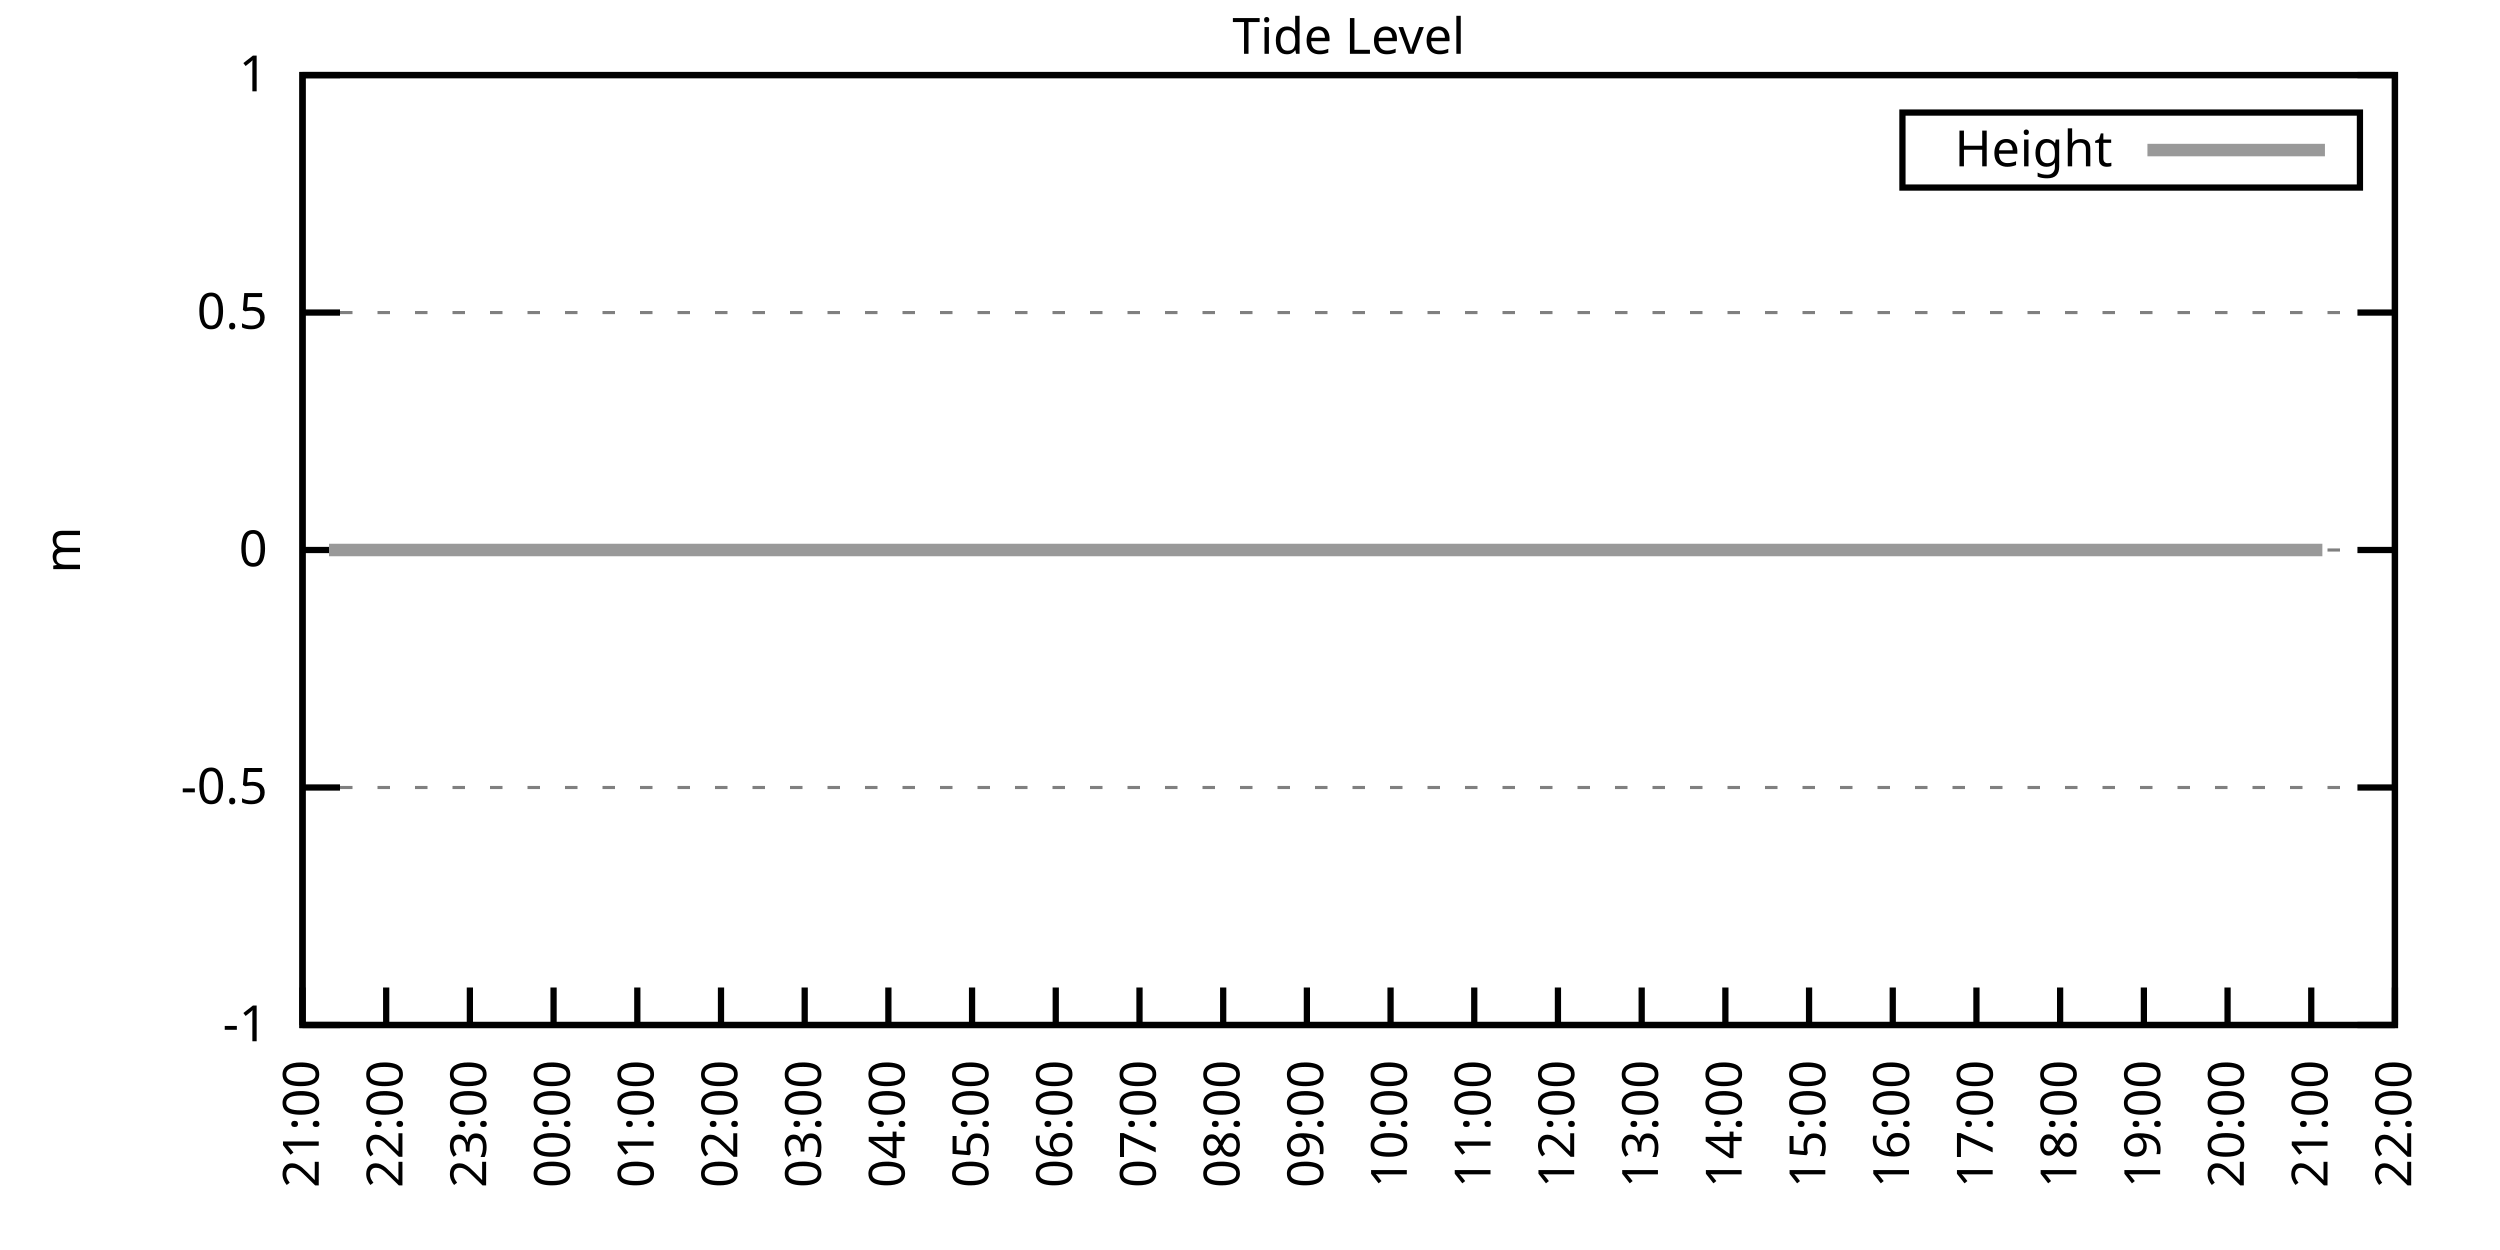
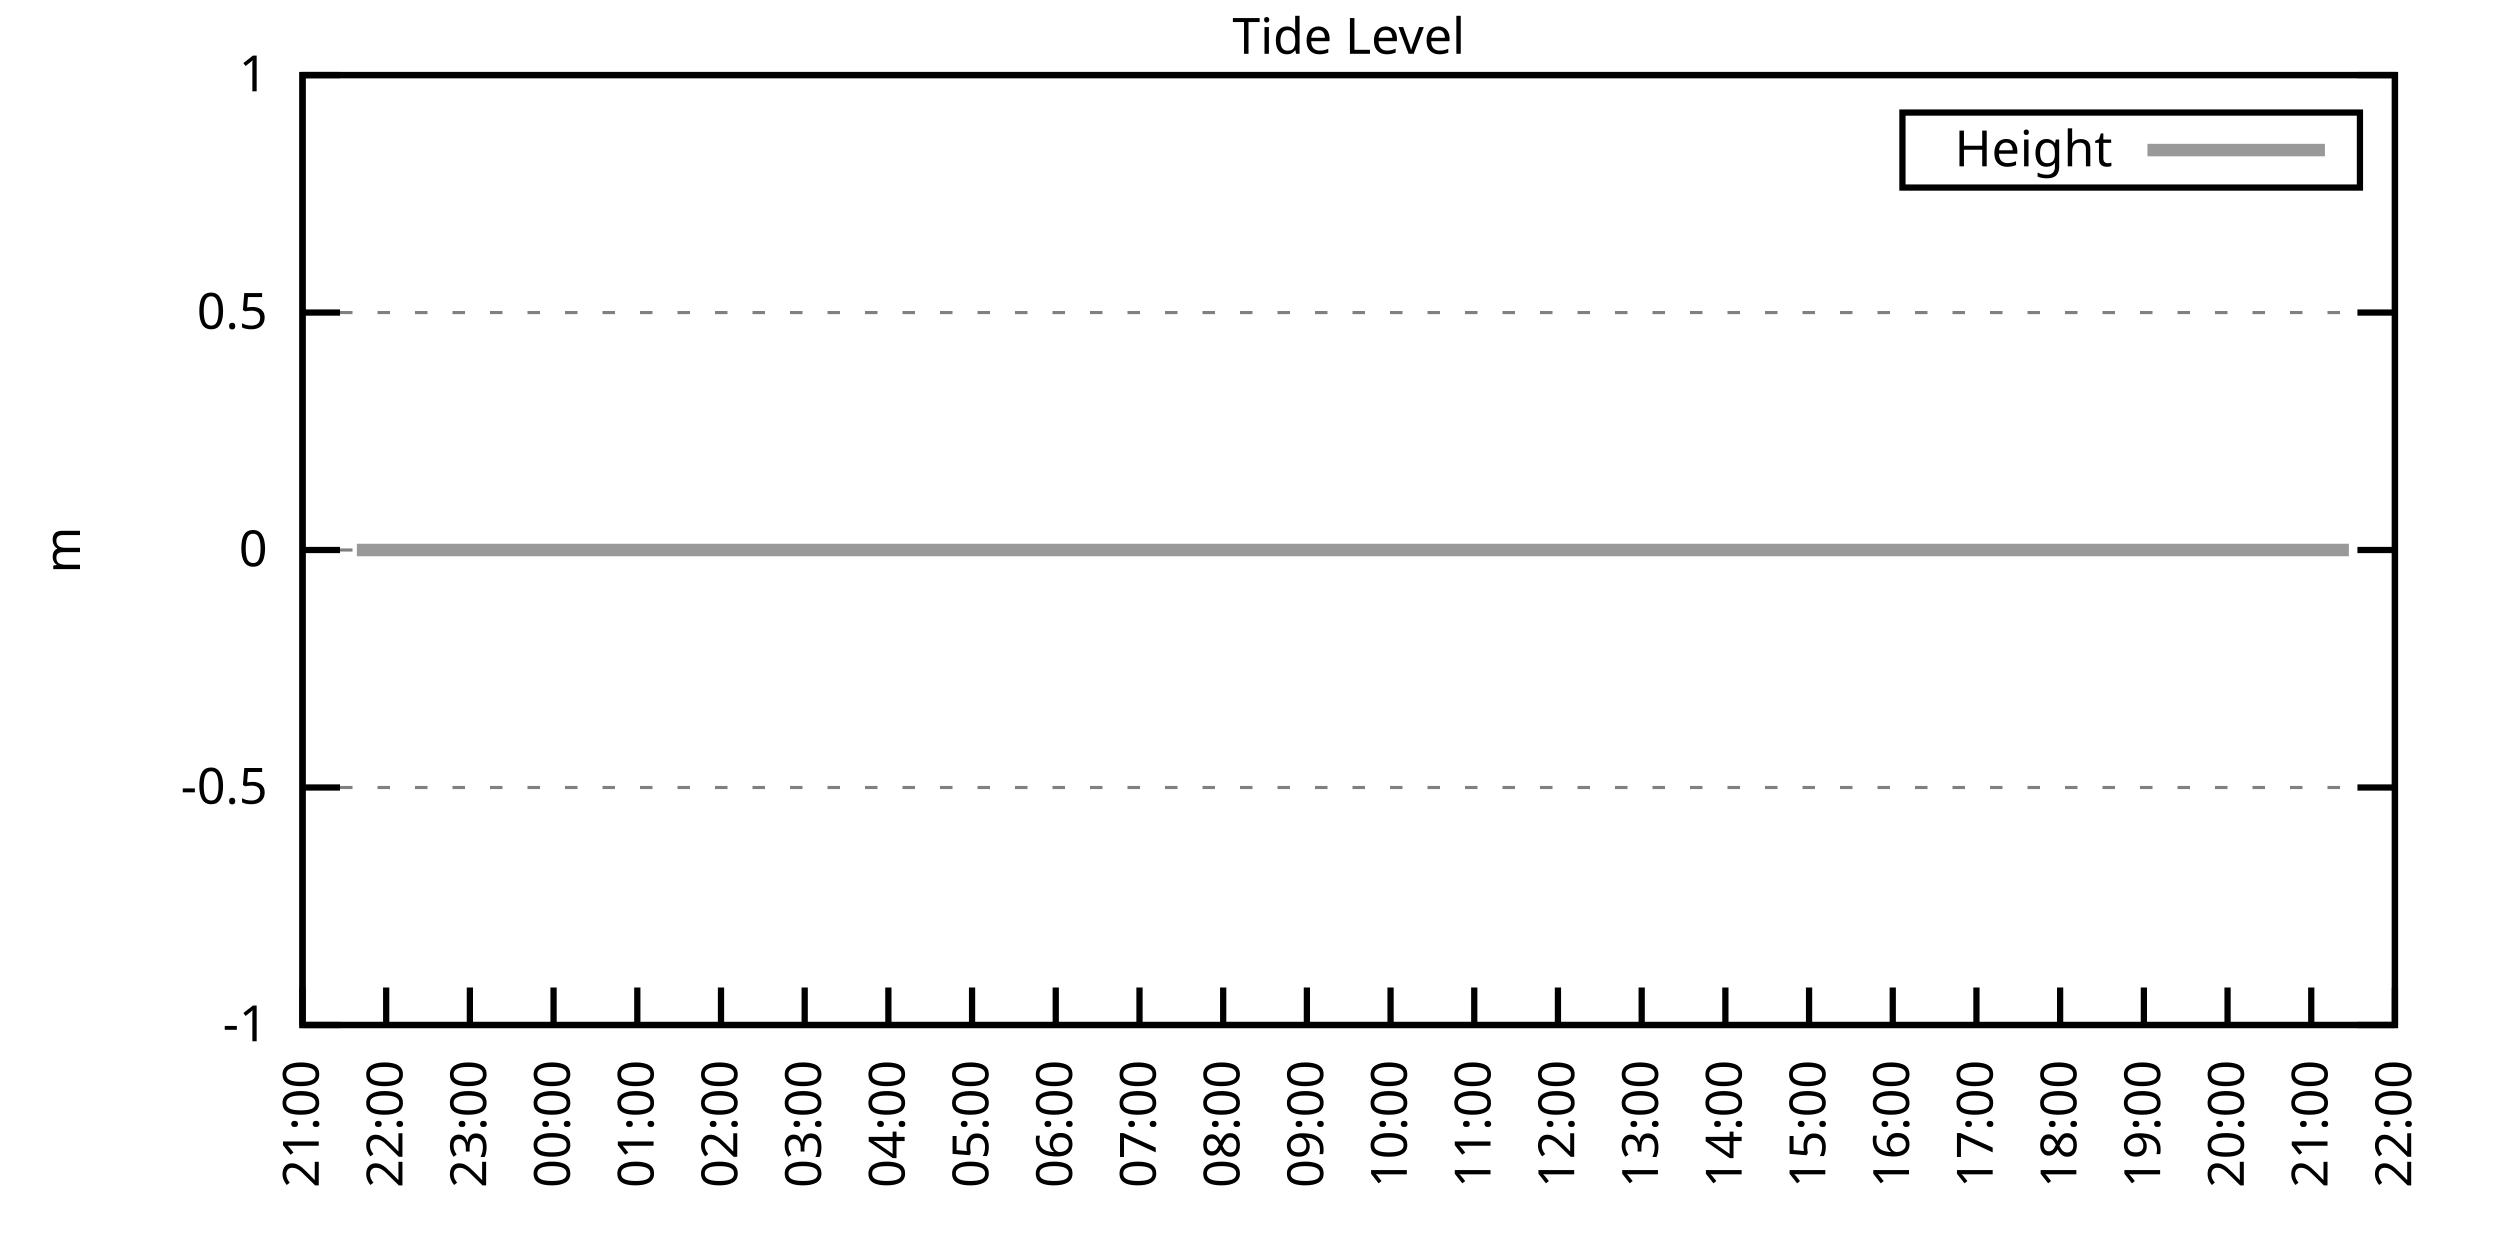
<svg xmlns="http://www.w3.org/2000/svg" xmlns:xlink="http://www.w3.org/1999/xlink" width="400" height="200" viewBox="0 0 400 200">
  <g id="gnuplot_canvas">
    <rect x="0" y="0" width="400" height="200" fill="none" />
    <defs>
      <circle id="gpDot" r="0.5" stroke-width="0.5" stroke="currentColor" />
      <path id="gpPt0" stroke-width="0.333" stroke="currentColor" d="M-1,0 h2 M0,-1 v2" />
      <path id="gpPt1" stroke-width="0.333" stroke="currentColor" d="M-1,-1 L1,1 M1,-1 L-1,1" />
      <path id="gpPt2" stroke-width="0.333" stroke="currentColor" d="M-1,0 L1,0 M0,-1 L0,1 M-1,-1 L1,1 M-1,1 L1,-1" />
      <rect id="gpPt3" stroke-width="0.333" stroke="currentColor" x="-1" y="-1" width="2" height="2" />
      <rect id="gpPt4" stroke-width="0.333" stroke="currentColor" fill="currentColor" x="-1" y="-1" width="2" height="2" />
      <circle id="gpPt5" stroke-width="0.333" stroke="currentColor" cx="0" cy="0" r="1" />
      <use xlink:href="#gpPt5" id="gpPt6" fill="currentColor" stroke="none" />
      <path id="gpPt7" stroke-width="0.333" stroke="currentColor" d="M0,-1.33 L-1.33,0.67 L1.33,0.67 z" />
      <use xlink:href="#gpPt7" id="gpPt8" fill="currentColor" stroke="none" />
      <use xlink:href="#gpPt7" id="gpPt9" stroke="currentColor" transform="rotate(180)" />
      <use xlink:href="#gpPt9" id="gpPt10" fill="currentColor" stroke="none" />
      <use xlink:href="#gpPt3" id="gpPt11" stroke="currentColor" transform="rotate(45)" />
      <use xlink:href="#gpPt11" id="gpPt12" fill="currentColor" stroke="none" />
      <path id="gpPt13" stroke-width="0.333" stroke="currentColor" d="M0,1.330 L1.265,0.411 L0.782,-1.067 L-0.782,-1.076 L-1.265,0.411 z" />
      <use xlink:href="#gpPt13" id="gpPt14" fill="currentColor" stroke="none" />
      <filter id="textbox" filterUnits="objectBoundingBox" x="0" y="0" height="1" width="1">
        <feFlood flood-color="white" flood-opacity="1" result="bgnd" />
        <feComposite in="SourceGraphic" in2="bgnd" operator="atop" />
      </filter>
      <filter id="greybox" filterUnits="objectBoundingBox" x="0" y="0" height="1" width="1">
        <feFlood flood-color="lightgrey" flood-opacity="1" result="grey" />
        <feComposite in="SourceGraphic" in2="grey" operator="atop" />
      </filter>
    </defs>
    <g fill="none" color="white" stroke="currentColor" stroke-width="1.00" stroke-linecap="butt" stroke-linejoin="miter">
</g>
    <g fill="none" color="black" stroke="currentColor" stroke-width="1.00" stroke-linecap="butt" stroke-linejoin="miter">
      <g stroke="none" shape-rendering="crispEdges">
        <polygon fill="rgb(255, 255, 255)" points="48.40,164.00 383.18,164.00 383.18,12.02 48.40,12.02 " />
      </g>
    </g>
    <g fill="none" color="black" stroke="currentColor" stroke-width="1.00" stroke-linecap="butt" stroke-linejoin="miter">
</g>
    <g fill="none" color="black" stroke="black" stroke-width="0.50" stroke-linecap="butt" stroke-linejoin="miter">
</g>
    <g fill="none" color="gray" stroke="currentColor" stroke-width="0.50" stroke-linecap="butt" stroke-linejoin="miter">
      <path stroke="gray" stroke-dasharray="2,4" class="gridline" d="M48.40,164.00 L383.19,164.00  " />
    </g>
    <g fill="none" color="gray" stroke="gray" stroke-width="1.00" stroke-linecap="butt" stroke-linejoin="miter">
</g>
    <g fill="none" color="black" stroke="currentColor" stroke-width="1.00" stroke-linecap="butt" stroke-linejoin="miter">
      <path stroke="black" d="M48.40,164.00 L54.40,164.00 M383.19,164.00 L377.19,164.00  " />
      <g transform="translate(42.80,166.60)" stroke="none" fill="black" font-family="Sans" font-size="8.00" text-anchor="end">
        <text>
          <tspan font-family="Sans">-1</tspan>
        </text>
      </g>
    </g>
    <g fill="none" color="black" stroke="currentColor" stroke-width="1.00" stroke-linecap="butt" stroke-linejoin="miter">
</g>
    <g fill="none" color="black" stroke="black" stroke-width="0.50" stroke-linecap="butt" stroke-linejoin="miter">
</g>
    <g fill="none" color="gray" stroke="currentColor" stroke-width="0.50" stroke-linecap="butt" stroke-linejoin="miter">
      <path stroke="gray" stroke-dasharray="2,4" class="gridline" d="M48.40,126.00 L383.19,126.00  " />
    </g>
    <g fill="none" color="gray" stroke="gray" stroke-width="1.00" stroke-linecap="butt" stroke-linejoin="miter">
</g>
    <g fill="none" color="black" stroke="currentColor" stroke-width="1.00" stroke-linecap="butt" stroke-linejoin="miter">
      <path stroke="black" d="M48.40,126.00 L54.40,126.00 M383.19,126.00 L377.19,126.00  " />
      <g transform="translate(42.80,128.60)" stroke="none" fill="black" font-family="Sans" font-size="8.00" text-anchor="end">
        <text>
          <tspan font-family="Sans">-0.5</tspan>
        </text>
      </g>
    </g>
    <g fill="none" color="black" stroke="currentColor" stroke-width="1.00" stroke-linecap="butt" stroke-linejoin="miter">
</g>
    <g fill="none" color="black" stroke="black" stroke-width="0.50" stroke-linecap="butt" stroke-linejoin="miter">
</g>
    <g fill="none" color="gray" stroke="currentColor" stroke-width="0.50" stroke-linecap="butt" stroke-linejoin="miter">
      <path stroke="gray" stroke-dasharray="2,4" class="gridline" d="M48.40,88.00 L383.19,88.00  " />
    </g>
    <g fill="none" color="gray" stroke="gray" stroke-width="1.00" stroke-linecap="butt" stroke-linejoin="miter">
</g>
    <g fill="none" color="black" stroke="currentColor" stroke-width="1.00" stroke-linecap="butt" stroke-linejoin="miter">
      <path stroke="black" d="M48.40,88.00 L54.40,88.00 M383.19,88.00 L377.19,88.00  " />
      <g transform="translate(42.80,90.60)" stroke="none" fill="black" font-family="Sans" font-size="8.00" text-anchor="end">
        <text>
          <tspan font-family="Sans"> 0</tspan>
        </text>
      </g>
    </g>
    <g fill="none" color="black" stroke="currentColor" stroke-width="1.00" stroke-linecap="butt" stroke-linejoin="miter">
</g>
    <g fill="none" color="black" stroke="black" stroke-width="0.50" stroke-linecap="butt" stroke-linejoin="miter">
</g>
    <g fill="none" color="gray" stroke="currentColor" stroke-width="0.50" stroke-linecap="butt" stroke-linejoin="miter">
      <path stroke="gray" stroke-dasharray="2,4" class="gridline" d="M48.40,50.01 L383.19,50.01  " />
    </g>
    <g fill="none" color="gray" stroke="gray" stroke-width="1.00" stroke-linecap="butt" stroke-linejoin="miter">
</g>
    <g fill="none" color="black" stroke="currentColor" stroke-width="1.00" stroke-linecap="butt" stroke-linejoin="miter">
      <path stroke="black" d="M48.40,50.01 L54.40,50.01 M383.19,50.01 L377.19,50.01  " />
      <g transform="translate(42.80,52.61)" stroke="none" fill="black" font-family="Sans" font-size="8.00" text-anchor="end">
        <text>
          <tspan font-family="Sans"> 0.5</tspan>
        </text>
      </g>
    </g>
    <g fill="none" color="black" stroke="currentColor" stroke-width="1.00" stroke-linecap="butt" stroke-linejoin="miter">
</g>
    <g fill="none" color="black" stroke="black" stroke-width="0.50" stroke-linecap="butt" stroke-linejoin="miter">
</g>
    <g fill="none" color="gray" stroke="currentColor" stroke-width="0.50" stroke-linecap="butt" stroke-linejoin="miter">
      <path stroke="gray" stroke-dasharray="2,4" class="gridline" d="M48.40,12.01 L383.19,12.01  " />
    </g>
    <g fill="none" color="gray" stroke="gray" stroke-width="1.00" stroke-linecap="butt" stroke-linejoin="miter">
</g>
    <g fill="none" color="black" stroke="currentColor" stroke-width="1.00" stroke-linecap="butt" stroke-linejoin="miter">
      <path stroke="black" d="M48.40,12.01 L54.40,12.01 M383.19,12.01 L377.19,12.01  " />
      <g transform="translate(42.80,14.61)" stroke="none" fill="black" font-family="Sans" font-size="8.00" text-anchor="end">
        <text>
          <tspan font-family="Sans"> 1</tspan>
        </text>
      </g>
    </g>
    <g fill="none" color="black" stroke="currentColor" stroke-width="1.00" stroke-linecap="butt" stroke-linejoin="miter">
      <path stroke="black" d="M48.40,164.00 L48.40,158.00  " />
      <g transform="translate(51.00,169.60) rotate(270.00)" stroke="none" fill="black" font-family="Sans" font-size="8.00" text-anchor="end">
        <text>
          <tspan font-family="Sans">21:00</tspan>
        </text>
      </g>
    </g>
    <g fill="none" color="black" stroke="currentColor" stroke-width="1.00" stroke-linecap="butt" stroke-linejoin="miter">
      <path stroke="black" d="M61.79,164.00 L61.79,158.00  " />
      <g transform="translate(64.39,169.60) rotate(270.00)" stroke="none" fill="black" font-family="Sans" font-size="8.00" text-anchor="end">
        <text>
          <tspan font-family="Sans">22:00</tspan>
        </text>
      </g>
    </g>
    <g fill="none" color="black" stroke="currentColor" stroke-width="1.00" stroke-linecap="butt" stroke-linejoin="miter">
      <path stroke="black" d="M75.18,164.00 L75.18,158.00  " />
      <g transform="translate(77.78,169.60) rotate(270.00)" stroke="none" fill="black" font-family="Sans" font-size="8.00" text-anchor="end">
        <text>
          <tspan font-family="Sans">23:00</tspan>
        </text>
      </g>
    </g>
    <g fill="none" color="black" stroke="currentColor" stroke-width="1.00" stroke-linecap="butt" stroke-linejoin="miter">
      <path stroke="black" d="M88.57,164.00 L88.57,158.00  " />
      <g transform="translate(91.17,169.60) rotate(270.00)" stroke="none" fill="black" font-family="Sans" font-size="8.00" text-anchor="end">
        <text>
          <tspan font-family="Sans">00:00</tspan>
        </text>
      </g>
    </g>
    <g fill="none" color="black" stroke="currentColor" stroke-width="1.00" stroke-linecap="butt" stroke-linejoin="miter">
      <path stroke="black" d="M101.97,164.00 L101.97,158.00  " />
      <g transform="translate(104.57,169.60) rotate(270.00)" stroke="none" fill="black" font-family="Sans" font-size="8.00" text-anchor="end">
        <text>
          <tspan font-family="Sans">01:00</tspan>
        </text>
      </g>
    </g>
    <g fill="none" color="black" stroke="currentColor" stroke-width="1.00" stroke-linecap="butt" stroke-linejoin="miter">
      <path stroke="black" d="M115.36,164.00 L115.36,158.00  " />
      <g transform="translate(117.96,169.60) rotate(270.00)" stroke="none" fill="black" font-family="Sans" font-size="8.00" text-anchor="end">
        <text>
          <tspan font-family="Sans">02:00</tspan>
        </text>
      </g>
    </g>
    <g fill="none" color="black" stroke="currentColor" stroke-width="1.00" stroke-linecap="butt" stroke-linejoin="miter">
      <path stroke="black" d="M128.75,164.00 L128.75,158.00  " />
      <g transform="translate(131.35,169.60) rotate(270.00)" stroke="none" fill="black" font-family="Sans" font-size="8.00" text-anchor="end">
        <text>
          <tspan font-family="Sans">03:00</tspan>
        </text>
      </g>
    </g>
    <g fill="none" color="black" stroke="currentColor" stroke-width="1.00" stroke-linecap="butt" stroke-linejoin="miter">
      <path stroke="black" d="M142.14,164.00 L142.14,158.00  " />
      <g transform="translate(144.74,169.60) rotate(270.00)" stroke="none" fill="black" font-family="Sans" font-size="8.00" text-anchor="end">
        <text>
          <tspan font-family="Sans">04:00</tspan>
        </text>
      </g>
    </g>
    <g fill="none" color="black" stroke="currentColor" stroke-width="1.00" stroke-linecap="butt" stroke-linejoin="miter">
      <path stroke="black" d="M155.53,164.00 L155.53,158.00  " />
      <g transform="translate(158.13,169.60) rotate(270.00)" stroke="none" fill="black" font-family="Sans" font-size="8.00" text-anchor="end">
        <text>
          <tspan font-family="Sans">05:00</tspan>
        </text>
      </g>
    </g>
    <g fill="none" color="black" stroke="currentColor" stroke-width="1.00" stroke-linecap="butt" stroke-linejoin="miter">
      <path stroke="black" d="M168.92,164.00 L168.92,158.00  " />
      <g transform="translate(171.52,169.60) rotate(270.00)" stroke="none" fill="black" font-family="Sans" font-size="8.00" text-anchor="end">
        <text>
          <tspan font-family="Sans">06:00</tspan>
        </text>
      </g>
    </g>
    <g fill="none" color="black" stroke="currentColor" stroke-width="1.00" stroke-linecap="butt" stroke-linejoin="miter">
      <path stroke="black" d="M182.32,164.00 L182.32,158.00  " />
      <g transform="translate(184.92,169.60) rotate(270.00)" stroke="none" fill="black" font-family="Sans" font-size="8.00" text-anchor="end">
        <text>
          <tspan font-family="Sans">07:00</tspan>
        </text>
      </g>
    </g>
    <g fill="none" color="black" stroke="currentColor" stroke-width="1.00" stroke-linecap="butt" stroke-linejoin="miter">
      <path stroke="black" d="M195.71,164.00 L195.71,158.00  " />
      <g transform="translate(198.31,169.60) rotate(270.00)" stroke="none" fill="black" font-family="Sans" font-size="8.00" text-anchor="end">
        <text>
          <tspan font-family="Sans">08:00</tspan>
        </text>
      </g>
    </g>
    <g fill="none" color="black" stroke="currentColor" stroke-width="1.00" stroke-linecap="butt" stroke-linejoin="miter">
      <path stroke="black" d="M209.10,164.00 L209.10,158.00  " />
      <g transform="translate(211.70,169.60) rotate(270.00)" stroke="none" fill="black" font-family="Sans" font-size="8.00" text-anchor="end">
        <text>
          <tspan font-family="Sans">09:00</tspan>
        </text>
      </g>
    </g>
    <g fill="none" color="black" stroke="currentColor" stroke-width="1.00" stroke-linecap="butt" stroke-linejoin="miter">
      <path stroke="black" d="M222.49,164.00 L222.49,158.00  " />
      <g transform="translate(225.09,169.60) rotate(270.00)" stroke="none" fill="black" font-family="Sans" font-size="8.00" text-anchor="end">
        <text>
          <tspan font-family="Sans">10:00</tspan>
        </text>
      </g>
    </g>
    <g fill="none" color="black" stroke="currentColor" stroke-width="1.00" stroke-linecap="butt" stroke-linejoin="miter">
      <path stroke="black" d="M235.88,164.00 L235.88,158.00  " />
      <g transform="translate(238.48,169.60) rotate(270.00)" stroke="none" fill="black" font-family="Sans" font-size="8.00" text-anchor="end">
        <text>
          <tspan font-family="Sans">11:00</tspan>
        </text>
      </g>
    </g>
    <g fill="none" color="black" stroke="currentColor" stroke-width="1.00" stroke-linecap="butt" stroke-linejoin="miter">
      <path stroke="black" d="M249.27,164.00 L249.27,158.00  " />
      <g transform="translate(251.87,169.60) rotate(270.00)" stroke="none" fill="black" font-family="Sans" font-size="8.00" text-anchor="end">
        <text>
          <tspan font-family="Sans">12:00</tspan>
        </text>
      </g>
    </g>
    <g fill="none" color="black" stroke="currentColor" stroke-width="1.00" stroke-linecap="butt" stroke-linejoin="miter">
      <path stroke="black" d="M262.67,164.00 L262.67,158.00  " />
      <g transform="translate(265.27,169.60) rotate(270.00)" stroke="none" fill="black" font-family="Sans" font-size="8.00" text-anchor="end">
        <text>
          <tspan font-family="Sans">13:00</tspan>
        </text>
      </g>
    </g>
    <g fill="none" color="black" stroke="currentColor" stroke-width="1.00" stroke-linecap="butt" stroke-linejoin="miter">
      <path stroke="black" d="M276.06,164.00 L276.06,158.00  " />
      <g transform="translate(278.66,169.60) rotate(270.00)" stroke="none" fill="black" font-family="Sans" font-size="8.00" text-anchor="end">
        <text>
          <tspan font-family="Sans">14:00</tspan>
        </text>
      </g>
    </g>
    <g fill="none" color="black" stroke="currentColor" stroke-width="1.00" stroke-linecap="butt" stroke-linejoin="miter">
      <path stroke="black" d="M289.45,164.00 L289.45,158.00  " />
      <g transform="translate(292.05,169.60) rotate(270.00)" stroke="none" fill="black" font-family="Sans" font-size="8.00" text-anchor="end">
        <text>
          <tspan font-family="Sans">15:00</tspan>
        </text>
      </g>
    </g>
    <g fill="none" color="black" stroke="currentColor" stroke-width="1.00" stroke-linecap="butt" stroke-linejoin="miter">
      <path stroke="black" d="M302.84,164.00 L302.84,158.00  " />
      <g transform="translate(305.44,169.60) rotate(270.00)" stroke="none" fill="black" font-family="Sans" font-size="8.00" text-anchor="end">
        <text>
          <tspan font-family="Sans">16:00</tspan>
        </text>
      </g>
    </g>
    <g fill="none" color="black" stroke="currentColor" stroke-width="1.00" stroke-linecap="butt" stroke-linejoin="miter">
      <path stroke="black" d="M316.23,164.00 L316.23,158.00  " />
      <g transform="translate(318.83,169.60) rotate(270.00)" stroke="none" fill="black" font-family="Sans" font-size="8.00" text-anchor="end">
        <text>
          <tspan font-family="Sans">17:00</tspan>
        </text>
      </g>
    </g>
    <g fill="none" color="black" stroke="currentColor" stroke-width="1.00" stroke-linecap="butt" stroke-linejoin="miter">
      <path stroke="black" d="M329.62,164.00 L329.62,158.00  " />
      <g transform="translate(332.22,169.60) rotate(270.00)" stroke="none" fill="black" font-family="Sans" font-size="8.00" text-anchor="end">
        <text>
          <tspan font-family="Sans">18:00</tspan>
        </text>
      </g>
    </g>
    <g fill="none" color="black" stroke="currentColor" stroke-width="1.00" stroke-linecap="butt" stroke-linejoin="miter">
      <path stroke="black" d="M343.02,164.00 L343.02,158.00  " />
      <g transform="translate(345.62,169.60) rotate(270.00)" stroke="none" fill="black" font-family="Sans" font-size="8.00" text-anchor="end">
        <text>
          <tspan font-family="Sans">19:00</tspan>
        </text>
      </g>
    </g>
    <g fill="none" color="black" stroke="currentColor" stroke-width="1.00" stroke-linecap="butt" stroke-linejoin="miter">
      <path stroke="black" d="M356.41,164.00 L356.41,158.00  " />
      <g transform="translate(359.01,169.60) rotate(270.00)" stroke="none" fill="black" font-family="Sans" font-size="8.00" text-anchor="end">
        <text>
          <tspan font-family="Sans">20:00</tspan>
        </text>
      </g>
    </g>
    <g fill="none" color="black" stroke="currentColor" stroke-width="1.00" stroke-linecap="butt" stroke-linejoin="miter">
      <path stroke="black" d="M369.80,164.00 L369.80,158.00  " />
      <g transform="translate(372.40,169.60) rotate(270.00)" stroke="none" fill="black" font-family="Sans" font-size="8.00" text-anchor="end">
        <text>
          <tspan font-family="Sans">21:00</tspan>
        </text>
      </g>
    </g>
    <g fill="none" color="black" stroke="currentColor" stroke-width="1.00" stroke-linecap="butt" stroke-linejoin="miter">
      <path stroke="black" d="M383.19,164.00 L383.19,158.00  " />
      <g transform="translate(385.79,169.60) rotate(270.00)" stroke="none" fill="black" font-family="Sans" font-size="8.00" text-anchor="end">
        <text>
          <tspan font-family="Sans">22:00</tspan>
        </text>
      </g>
    </g>
    <g fill="none" color="black" stroke="currentColor" stroke-width="1.00" stroke-linecap="butt" stroke-linejoin="miter">
</g>
    <g fill="none" color="black" stroke="currentColor" stroke-width="1.00" stroke-linecap="butt" stroke-linejoin="miter">
      <path stroke="black" d="M48.40,12.01 L48.40,164.00 L383.19,164.00 L383.19,12.01 L48.40,12.01 Z  " />
    </g>
    <g fill="none" color="black" stroke="currentColor" stroke-width="1.00" stroke-linecap="butt" stroke-linejoin="miter">
</g>
    <g fill="none" color="black" stroke="currentColor" stroke-width="1.00" stroke-linecap="butt" stroke-linejoin="miter">
      <path stroke="black" d="M304.39,30.01 L304.39,18.01 L377.59,18.01 L377.59,30.01 L304.39,30.01 Z  " />
    </g>
    <g id="Tide_level_plot_1">
      <g fill="none" color="white" stroke="black" stroke-width="2.00" stroke-linecap="butt" stroke-linejoin="miter">
</g>
      <g fill="none" color="black" stroke="currentColor" stroke-width="2.00" stroke-linecap="butt" stroke-linejoin="miter">
        <g transform="translate(337.99,26.61)" stroke="none" fill="black" font-family="Sans" font-size="8.00" text-anchor="end">
          <text>
            <tspan font-family="Sans">Height</tspan>
          </text>
        </g>
      </g>
      <g fill="none" color="black" stroke="currentColor" stroke-width="2.00" stroke-linecap="butt" stroke-linejoin="miter">
-         <path stroke="rgb(153, 153, 153)" d="M343.59,24.01 L371.99,24.01 M52.64,88.00 L54.65,88.00 L57.10,88.00 L59.34,88.00 L61.12,88.00 L63.58,88.00   L65.81,88.00 L68.04,88.00 L70.05,88.00 L72.50,88.00 L74.51,88.00 L77.19,88.00 L79.20,88.00 L81.43,88.00   L83.89,88.00 L85.90,88.00 L88.35,88.00 L90.14,88.00 L92.82,88.00 L94.60,88.00 L96.83,88.00 L99.29,88.00   L101.52,88.00 L103.98,88.00 L105.76,88.00 L108.22,88.00 L110.45,88.00 L112.68,88.00 L114.91,88.00 L116.92,88.00   L119.38,88.00 L121.61,88.00 L124.06,88.00 L126.07,88.00 L128.53,88.00 L130.76,88.00 L132.54,88.00 L135.22,88.00   L137.45,88.00 L139.69,88.00 L141.69,88.00 L143.93,88.00 L145.94,88.00 L148.61,88.00 L150.62,88.00 L153.08,88.00   L155.09,88.00 L157.32,88.00 L159.33,88.00 L162.01,88.00 L164.01,88.00 L166.47,88.00 L168.48,88.00 L170.93,88.00   L173.17,88.00 L175.17,88.00 L177.63,88.00 L179.64,88.00 L182.09,88.00 L184.32,88.00 L186.33,88.00 L188.79,88.00   L190.80,88.00 L193.25,88.00 L195.04,88.00 L197.72,88.00 L199.95,88.00 L201.96,88.00 L204.19,88.00 L206.42,88.00   L208.88,88.00 L210.88,88.00 L213.34,88.00 L215.13,88.00 L217.58,88.00 L219.59,88.00 L222.04,88.00 L224.50,88.00   L226.51,88.00 L228.96,88.00 L230.97,88.00 L233.43,88.00 L235.21,88.00 L237.89,88.00 L239.90,88.00 L242.13,88.00   L244.36,88.00 L246.60,88.00 L248.83,88.00 L251.28,88.00 L253.29,88.00 L255.52,88.00 L257.98,88.00 L260.21,88.00   L262.22,88.00 L264.23,88.00 L266.68,88.00 L269.14,88.00 L271.37,88.00 L273.38,88.00 L275.83,88.00 L278.07,88.00   L279.85,88.00 L282.31,88.00 L284.76,88.00 L286.99,88.00 L289.00,88.00 L291.46,88.00 L293.69,88.00 L295.70,88.00   L298.15,88.00 L300.16,88.00 L302.39,88.00 L304.40,88.00 L306.86,88.00 L308.87,88.00 L311.54,88.00 L313.55,88.00   L315.79,88.00 L318.02,88.00 L320.47,88.00 L322.48,88.00 L324.49,88.00 L327.17,88.00 L329.40,88.00 L331.63,88.00   L333.64,88.00 L336.10,88.00 L337.88,88.00 L340.56,88.00 L342.35,88.00 L344.80,88.00 L347.03,88.00 L349.26,88.00   L351.72,88.00 L353.95,88.00 L356.18,88.00 L358.42,88.00 L360.42,88.00 L362.66,88.00 L365.11,88.00 L367.34,88.00   L369.58,88.00 L371.58,88.00  " />
+         <path stroke="rgb(153, 153, 153)" d="M343.59,24.01 L371.99,24.01 M57.10,88.00 L59.34,88.00 L61.12,88.00 L63.58,88.00 L65.81,88.00 L68.04,88.00   L70.05,88.00 L72.50,88.00 L74.51,88.00 L77.19,88.00 L79.20,88.00 L81.43,88.00 L83.89,88.00 L85.90,88.00   L88.35,88.00 L90.14,88.00 L92.82,88.00 L94.60,88.00 L96.83,88.00 L99.29,88.00 L101.52,88.00 L103.98,88.00   L105.76,88.00 L108.22,88.00 L110.45,88.00 L112.68,88.00 L114.91,88.00 L116.92,88.00 L119.38,88.00 L121.61,88.00   L124.06,88.00 L126.07,88.00 L128.53,88.00 L130.76,88.00 L132.54,88.00 L135.22,88.00 L137.45,88.00 L139.69,88.00   L141.69,88.00 L143.93,88.00 L145.94,88.00 L148.61,88.00 L150.62,88.00 L153.08,88.00 L155.09,88.00 L157.32,88.00   L159.33,88.00 L162.01,88.00 L164.01,88.00 L166.47,88.00 L168.48,88.00 L170.93,88.00 L173.17,88.00 L175.17,88.00   L177.63,88.00 L179.64,88.00 L182.09,88.00 L184.32,88.00 L186.33,88.00 L188.79,88.00 L190.80,88.00 L193.25,88.00   L195.04,88.00 L197.72,88.00 L199.95,88.00 L201.96,88.00 L204.19,88.00 L206.42,88.00 L208.88,88.00 L210.88,88.00   L213.34,88.00 L215.13,88.00 L217.58,88.00 L219.59,88.00 L222.04,88.00 L224.50,88.00 L226.51,88.00 L228.96,88.00   L230.97,88.00 L233.43,88.00 L235.21,88.00 L237.89,88.00 L239.90,88.00 L242.13,88.00 L244.36,88.00 L246.60,88.00   L248.83,88.00 L251.28,88.00 L253.29,88.00 L255.52,88.00 L257.98,88.00 L260.21,88.00 L262.22,88.00 L264.23,88.00   L266.68,88.00 L269.14,88.00 L271.37,88.00 L273.38,88.00 L275.83,88.00 L278.07,88.00 L279.85,88.00 L282.31,88.00   L284.76,88.00 L286.99,88.00 L289.00,88.00 L291.46,88.00 L293.69,88.00 L295.70,88.00 L298.15,88.00 L300.16,88.00   L302.39,88.00 L304.40,88.00 L306.86,88.00 L308.87,88.00 L311.54,88.00 L313.55,88.00 L315.79,88.00 L318.02,88.00   L320.47,88.00 L322.48,88.00 L324.49,88.00 L327.17,88.00 L329.40,88.00 L331.63,88.00 L333.64,88.00 L336.10,88.00   L337.88,88.00 L340.56,88.00 L342.35,88.00 L344.80,88.00 L347.03,88.00 L349.26,88.00 L351.72,88.00 L353.95,88.00   L356.18,88.00 L358.42,88.00 L360.42,88.00 L362.66,88.00 L365.11,88.00 L367.34,88.00 L369.58,88.00 L371.58,88.00   L373.59,88.00 L375.82,88.00  " />
      </g>
    </g>
    <g fill="none" color="black" stroke="currentColor" stroke-width="2.00" stroke-linecap="butt" stroke-linejoin="miter">
</g>
    <g fill="none" color="black" stroke="black" stroke-width="1.00" stroke-linecap="butt" stroke-linejoin="miter">
</g>
    <g fill="none" color="black" stroke="currentColor" stroke-width="1.00" stroke-linecap="butt" stroke-linejoin="miter">
      <path stroke="black" d="M48.40,12.01 L48.40,164.00 L383.19,164.00 L383.19,12.01 L48.40,12.01 Z  " />
      <g transform="translate(12.80,88.01) rotate(270.00)" stroke="none" fill="black" font-family="Sans" font-size="8.00" text-anchor="middle">
        <text>
          <tspan font-family="Sans">m</tspan>
        </text>
      </g>
    </g>
    <g fill="none" color="black" stroke="currentColor" stroke-width="1.00" stroke-linecap="butt" stroke-linejoin="miter">
</g>
    <g fill="none" color="black" stroke="currentColor" stroke-width="1.00" stroke-linecap="butt" stroke-linejoin="miter">
      <g transform="translate(215.79,8.61)" stroke="none" fill="black" font-family="Sans" font-size="8.00" text-anchor="middle">
        <text>
          <tspan font-family="Sans">Tide Level</tspan>
        </text>
      </g>
    </g>
    <g fill="none" color="black" stroke="currentColor" stroke-width="1.00" stroke-linecap="butt" stroke-linejoin="miter">
</g>
  </g>
</svg>
